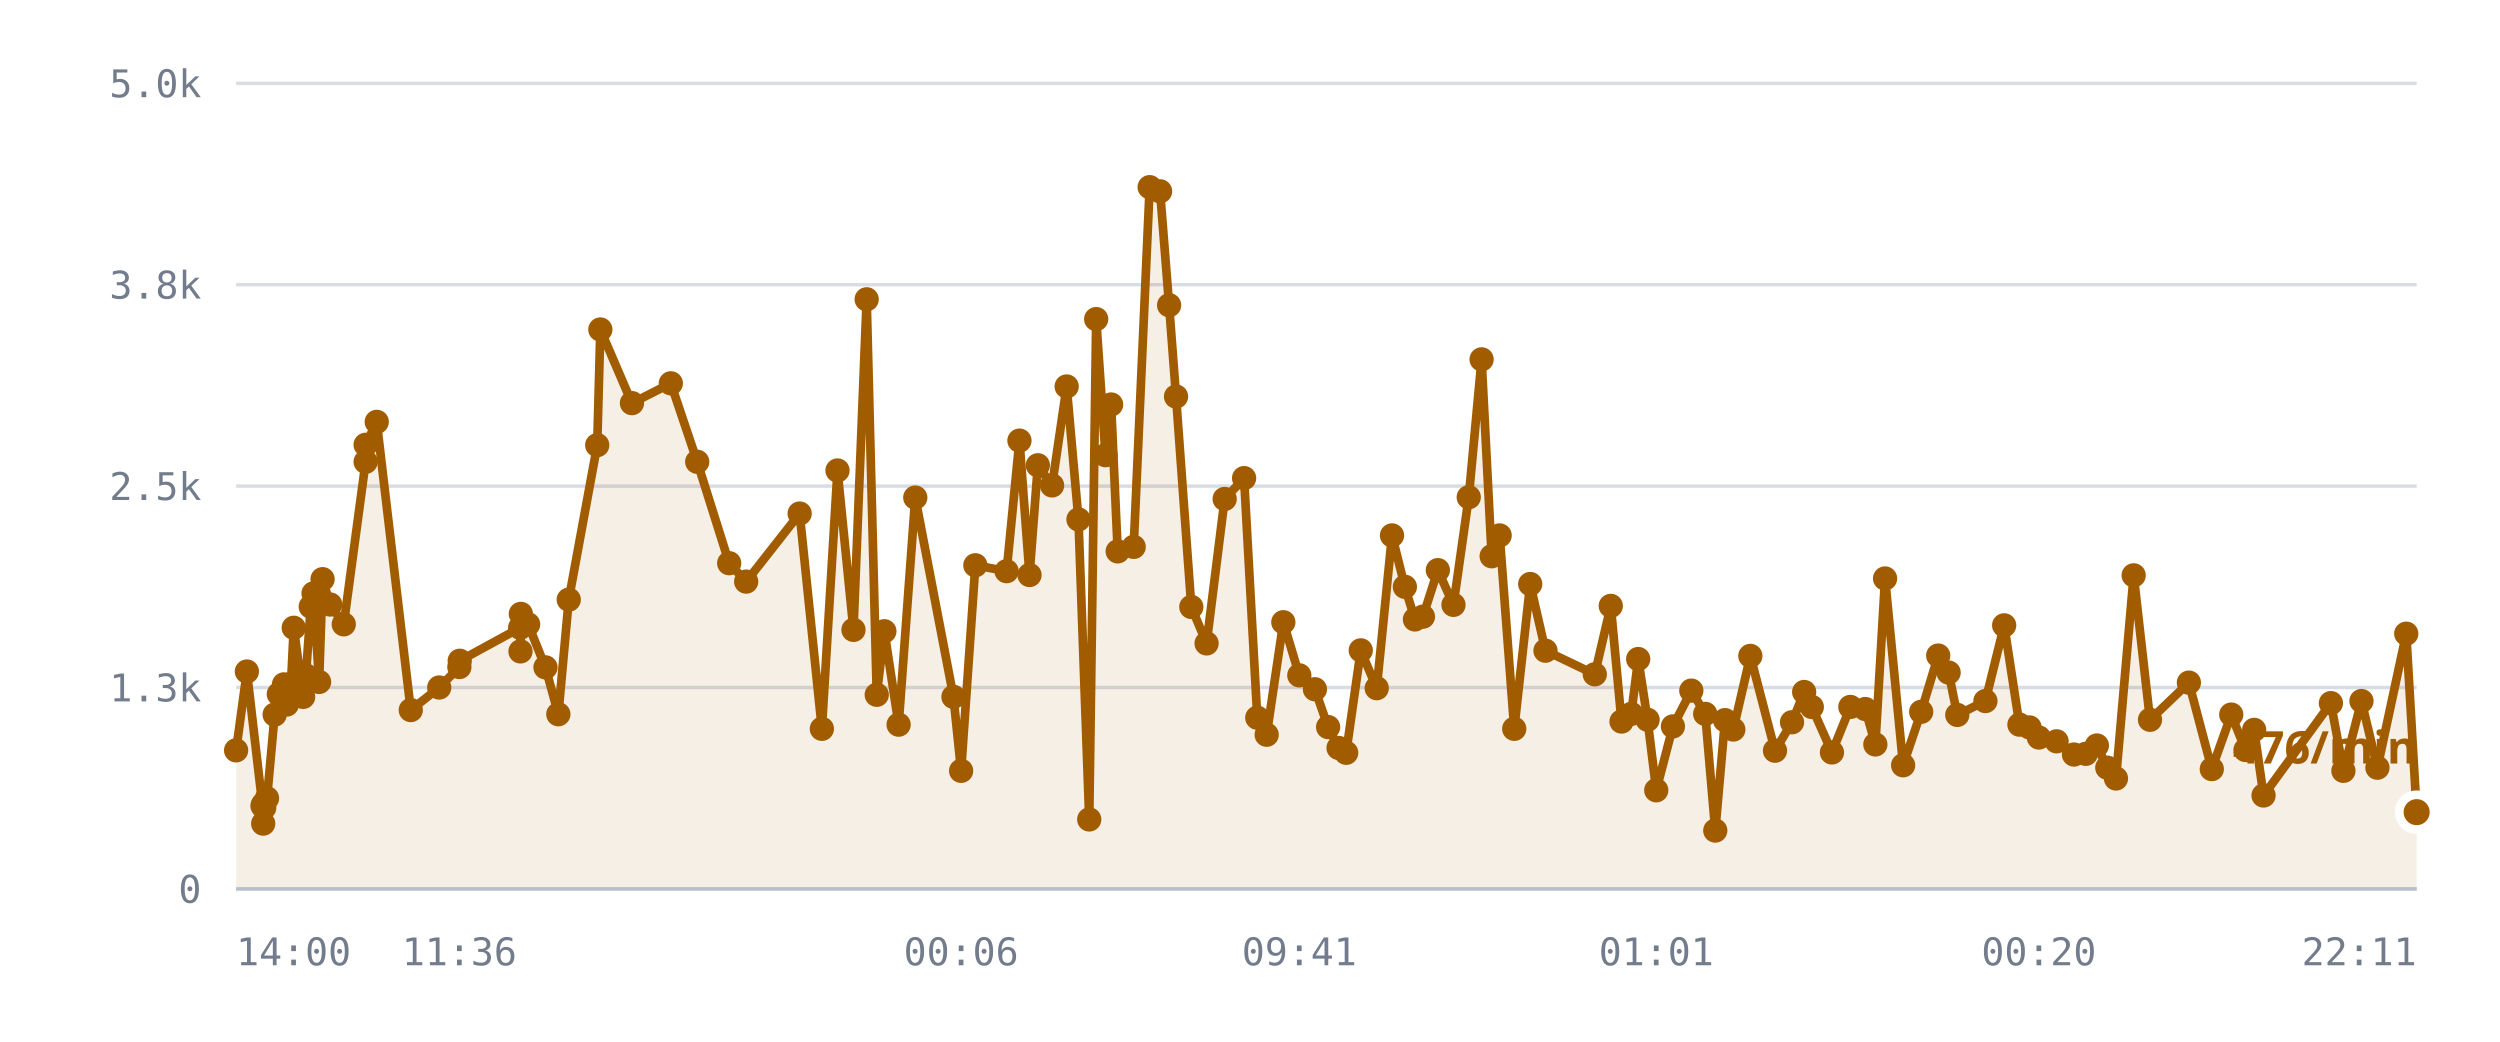
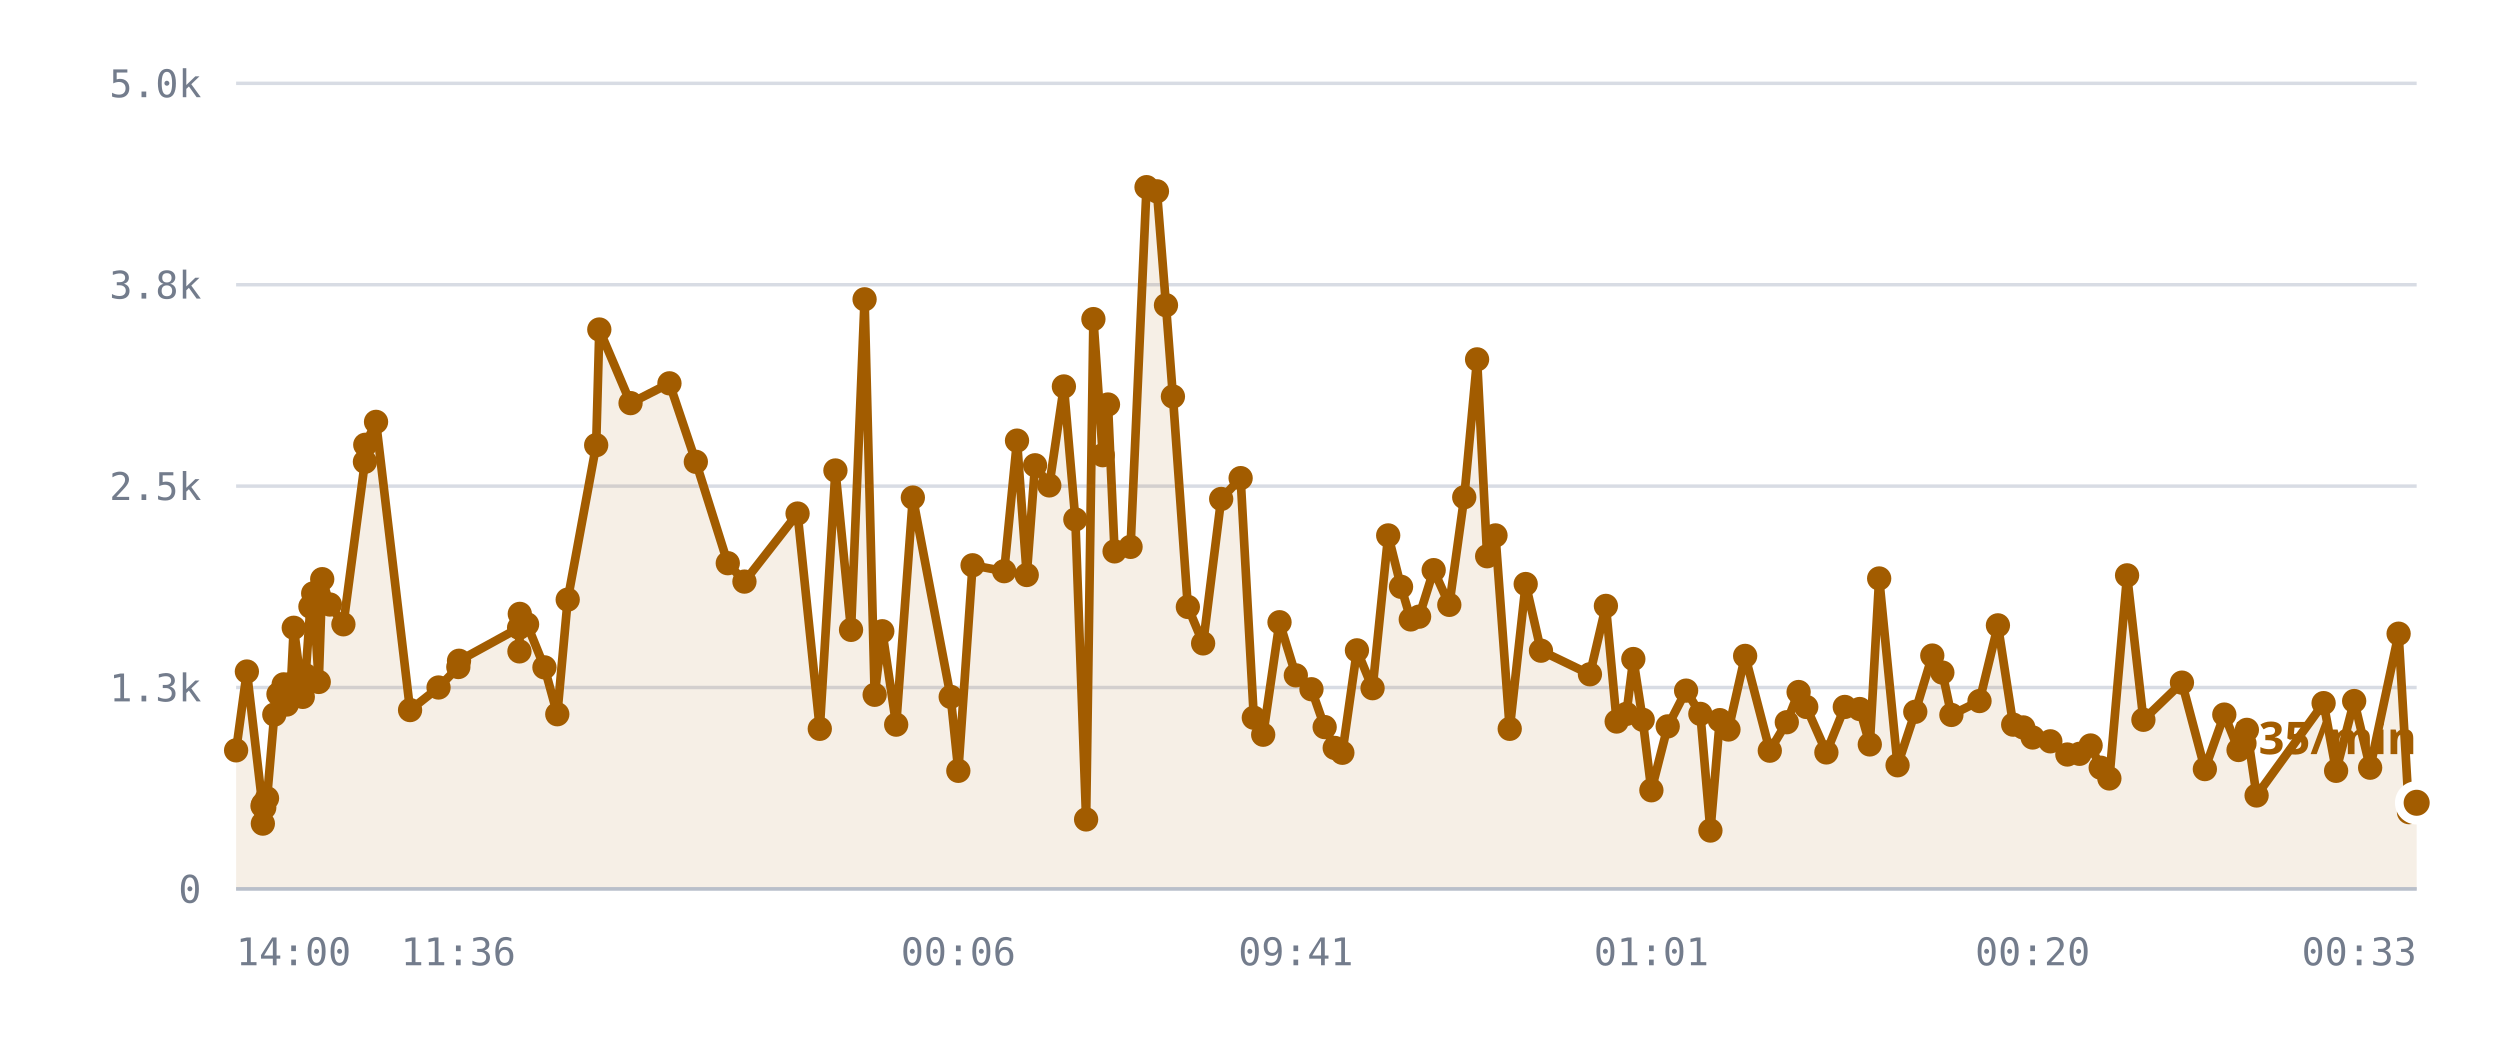
<svg xmlns="http://www.w3.org/2000/svg" viewBox="0 0 720 300" role="img" aria-label="/r/lobby messages per minute">
  <style>
    .grid      { stroke: var(--chart-grid, #d8dce4); stroke-width: 1; }
    .cap       { stroke: var(--chart-cap, #9a2b22); stroke-width: 1.5; stroke-dasharray: 5 4; }
    .cap-label { fill: var(--chart-cap, #9a2b22); font: 600 11px Archivo, system-ui, sans-serif; letter-spacing: .04em; }
    .tick      { fill: var(--chart-muted, #737c8c); font: 500 11px "IBM Plex Mono", ui-monospace, monospace; }
    .tick-y    { text-anchor: end; }
    .tick-x    { text-anchor: middle; }
    .series    { fill: none; stroke: var(--chart-line, #a25c00); stroke-width: 2.5; stroke-linejoin: round; stroke-linecap: round; }
    .fill      { fill: var(--chart-fill, rgba(162,92,0,.10)); stroke: none; }
    .dot       { fill: var(--chart-line, #a25c00); }
    .dot-last  { stroke: var(--chart-bg, #fff); stroke-width: 2.5; }
    .end-label { fill: var(--chart-line, #a25c00); font: 700 13px Archivo, system-ui, sans-serif; }
    .axis      { stroke: var(--chart-axis, #b9bfca); stroke-width: 1; }
  </style>
  <line x1="68" y1="256.0" x2="696" y2="256.0" class="grid" />
  <text x="58" y="260.0" class="tick tick-y">0</text>
  <line x1="68" y1="198.0" x2="696" y2="198.0" class="grid" />
  <text x="58" y="202.0" class="tick tick-y">1.3k</text>
  <line x1="68" y1="140.0" x2="696" y2="140.0" class="grid" />
  <text x="58" y="144.0" class="tick tick-y">2.5k</text>
  <line x1="68" y1="82.0" x2="696" y2="82.0" class="grid" />
  <text x="58" y="86.0" class="tick tick-y">3.8k</text>
  <line x1="68" y1="24.0" x2="696" y2="24.0" class="grid" />
  <text x="58" y="28.0" class="tick tick-y">5.0k</text>
-   <path d="M68.0,216.1 L71.1,193.4 L75.6,232.1 L75.8,237.2 L75.8,231.6 L76.1,232.6 L76.9,229.9 L79.1,205.8 L80.3,199.9 L81.8,197.1 L82.6,202.9 L83.8,197.0 L84.6,180.8 L87.3,200.7 L88.1,194.5 L89.5,174.7 L90.3,170.9 L91.9,196.4 L92.9,166.8 L95.1,174.1 L99.0,179.8 L105.3,133.0 L105.3,128.1 L108.5,121.5 L118.3,204.5 L126.5,198.0 L132.3,192.1 L132.4,190.3 L149.8,180.8 L149.9,187.6 L150.0,176.8 L152.1,179.8 L157.1,192.2 L160.8,205.7 L163.8,172.7 L172.0,128.2 L172.9,94.9 L182.0,116.1 L193.2,110.4 L200.8,133.0 L210.0,162.2 L214.9,167.5 L230.3,147.9 L236.7,209.9 L241.2,135.5 L245.8,181.4 L249.6,86.2 L252.5,200.1 L254.7,181.8 L258.8,208.7 L263.6,143.3 L274.6,200.7 L276.8,222.0 L280.9,162.8 L289.9,164.5 L293.6,126.9 L296.5,165.6 L298.9,134.0 L303.0,139.8 L307.2,111.3 L310.6,149.6 L313.7,236.0 L315.7,91.9 L318.4,131.1 L320.0,116.5 L321.9,158.8 L326.5,157.5 L331.1,53.9 L334.1,55.1 L336.7,87.9 L338.7,114.2 L343.1,174.8 L347.5,185.3 L352.7,143.7 L358.3,137.7 L362.1,206.7 L364.8,211.6 L369.6,179.2 L374.2,194.5 L378.7,198.5 L382.5,209.4 L385.5,215.4 L387.7,216.8 L391.9,187.3 L396.5,198.2 L400.9,154.2 L404.6,169.0 L407.5,178.4 L409.8,177.6 L414.1,164.2 L418.6,174.2 L423.0,143.2 L426.7,103.5 L429.6,160.2 L431.9,154.2 L436.1,209.9 L440.7,168.2 L445.1,187.4 L459.3,194.2 L463.9,174.5 L467.0,207.8 L469.8,205.6 L471.8,189.8 L474.5,207.3 L477.0,227.6 L481.8,209.2 L487.1,198.9 L491.1,205.6 L494.0,239.2 L496.8,207.4 L499.2,210.1 L504.1,188.9 L511.2,216.2 L516.1,208.0 L519.6,199.3 L521.8,203.6 L527.6,216.7 L532.9,203.6 L537.2,204.2 L540.1,214.4 L542.9,166.6 L548.1,220.4 L553.3,205.0 L558.2,188.8 L561.2,193.7 L563.7,205.9 L571.8,201.9 L577.2,180.1 L581.6,208.7 L584.5,209.5 L587.2,212.4 L592.3,213.5 L597.3,217.3 L600.7,217.1 L603.9,214.7 L606.9,221.1 L609.4,224.2 L614.5,165.7 L619.2,207.3 L630.4,196.6 L637.0,221.5 L642.6,205.8 L646.7,216.0 L649.2,210.2 L651.9,229.1 L671.3,202.5 L674.9,222.0 L680.1,201.9 L684.7,221.1 L693.0,182.5 L696.0,233.9 L696.0,256.0 L68.0,256.0 Z" class="fill" />
-   <path d="M68.0,216.1 L71.1,193.4 L75.6,232.1 L75.8,237.2 L75.8,231.6 L76.1,232.6 L76.9,229.9 L79.1,205.8 L80.3,199.9 L81.8,197.1 L82.6,202.9 L83.8,197.0 L84.6,180.8 L87.3,200.7 L88.1,194.5 L89.5,174.7 L90.3,170.9 L91.9,196.4 L92.9,166.8 L95.1,174.1 L99.0,179.8 L105.3,133.0 L105.3,128.1 L108.5,121.5 L118.3,204.5 L126.5,198.0 L132.3,192.1 L132.4,190.3 L149.8,180.8 L149.9,187.6 L150.0,176.8 L152.1,179.8 L157.1,192.2 L160.8,205.7 L163.8,172.7 L172.0,128.2 L172.9,94.9 L182.0,116.1 L193.2,110.4 L200.8,133.0 L210.0,162.2 L214.9,167.5 L230.3,147.9 L236.7,209.9 L241.2,135.5 L245.8,181.4 L249.6,86.2 L252.5,200.1 L254.7,181.8 L258.8,208.7 L263.6,143.3 L274.6,200.7 L276.8,222.0 L280.9,162.8 L289.9,164.5 L293.6,126.9 L296.5,165.6 L298.9,134.0 L303.0,139.8 L307.2,111.3 L310.6,149.6 L313.7,236.0 L315.7,91.9 L318.4,131.1 L320.0,116.5 L321.9,158.8 L326.5,157.5 L331.1,53.9 L334.1,55.1 L336.7,87.9 L338.7,114.2 L343.1,174.8 L347.5,185.3 L352.7,143.7 L358.3,137.7 L362.1,206.7 L364.8,211.6 L369.6,179.2 L374.2,194.5 L378.7,198.5 L382.5,209.4 L385.5,215.4 L387.7,216.8 L391.9,187.3 L396.5,198.2 L400.9,154.2 L404.6,169.0 L407.5,178.4 L409.8,177.6 L414.1,164.2 L418.6,174.2 L423.0,143.2 L426.7,103.5 L429.6,160.2 L431.9,154.2 L436.1,209.9 L440.7,168.2 L445.1,187.4 L459.3,194.2 L463.9,174.5 L467.0,207.8 L469.8,205.6 L471.8,189.8 L474.5,207.3 L477.0,227.6 L481.8,209.2 L487.1,198.9 L491.1,205.6 L494.0,239.2 L496.8,207.4 L499.2,210.1 L504.1,188.9 L511.2,216.2 L516.1,208.0 L519.6,199.3 L521.8,203.6 L527.6,216.7 L532.9,203.6 L537.2,204.2 L540.1,214.4 L542.9,166.6 L548.1,220.4 L553.3,205.0 L558.2,188.8 L561.2,193.7 L563.7,205.9 L571.8,201.9 L577.2,180.1 L581.6,208.7 L584.5,209.5 L587.2,212.4 L592.3,213.5 L597.3,217.3 L600.7,217.1 L603.9,214.7 L606.9,221.1 L609.4,224.2 L614.5,165.7 L619.2,207.3 L630.4,196.6 L637.0,221.5 L642.6,205.8 L646.7,216.0 L649.2,210.2 L651.9,229.1 L671.3,202.5 L674.9,222.0 L680.1,201.9 L684.7,221.1 L693.0,182.5 L696.0,233.9" class="series" />
+   <path d="M68.0,216.1 L71.1,193.4 L75.6,232.1 L75.7,237.2 L75.8,231.6 L76.1,232.6 L76.9,229.9 L79.0,205.8 L80.2,199.9 L81.7,197.1 L82.6,202.9 L83.8,197.0 L84.6,180.8 L87.2,200.7 L88.0,194.5 L89.4,174.7 L90.2,170.9 L91.8,196.4 L92.8,166.8 L95.0,174.1 L98.9,179.8 L105.1,133.0 L105.2,128.1 L108.3,121.5 L118.1,204.5 L126.3,198.0 L132.0,192.1 L132.2,190.3 L149.5,180.8 L149.6,187.6 L149.7,176.8 L151.8,179.8 L156.8,192.2 L160.5,205.7 L163.5,172.7 L171.7,128.2 L172.6,94.9 L181.6,116.1 L192.8,110.4 L200.4,133.0 L209.6,162.2 L214.4,167.5 L229.7,147.9 L236.1,209.9 L240.6,135.5 L245.1,181.4 L249.0,86.2 L251.9,200.1 L254.1,181.8 L258.1,208.7 L262.9,143.3 L273.8,200.7 L276.0,222.0 L280.1,162.8 L289.2,164.5 L292.9,126.9 L295.7,165.6 L298.1,134.0 L302.2,139.8 L306.4,111.3 L309.7,149.6 L312.8,236.0 L314.9,91.9 L317.6,131.1 L319.1,116.5 L321.0,158.8 L325.6,157.5 L330.2,53.9 L333.2,55.1 L335.8,87.9 L337.8,114.2 L342.1,174.8 L346.5,185.3 L351.7,143.7 L357.3,137.7 L361.1,206.7 L363.8,211.6 L368.5,179.2 L373.2,194.5 L377.7,198.5 L381.5,209.4 L384.4,215.4 L386.6,216.8 L390.8,187.3 L395.3,198.2 L399.8,154.2 L403.5,169.0 L406.3,178.4 L408.7,177.6 L412.9,164.2 L417.4,174.2 L421.7,143.2 L425.4,103.5 L428.3,160.2 L430.7,154.2 L434.8,209.9 L439.4,168.2 L443.8,187.4 L457.9,194.2 L462.5,174.5 L465.6,207.8 L468.4,205.6 L470.4,189.8 L473.1,207.3 L475.6,227.6 L480.3,209.2 L485.6,198.9 L489.7,205.6 L492.6,239.2 L495.3,207.4 L497.8,210.1 L502.6,188.9 L509.7,216.2 L514.6,208.0 L518.0,199.3 L520.2,203.6 L526.0,216.7 L531.3,203.6 L535.6,204.2 L538.5,214.4 L541.2,166.6 L546.5,220.4 L551.6,205.0 L556.5,188.8 L559.4,193.7 L562.0,205.9 L570.1,201.9 L575.4,180.1 L579.8,208.7 L582.7,209.5 L585.4,212.4 L590.5,213.5 L595.4,217.3 L598.9,217.1 L602.1,214.7 L605.0,221.1 L607.5,224.2 L612.6,165.7 L617.3,207.3 L628.4,196.6 L635.0,221.5 L640.6,205.8 L644.7,216.0 L647.1,210.2 L649.9,229.1 L669.2,202.5 L672.8,222.0 L678.0,201.9 L682.6,221.1 L690.8,182.5 L693.8,233.9 L696.0,231.2 L696.0,256.0 L68.0,256.0 Z" class="fill" />
+   <path d="M68.0,216.1 L71.1,193.4 L75.6,232.1 L75.7,237.2 L75.8,231.6 L76.1,232.6 L76.9,229.9 L79.0,205.8 L80.2,199.9 L81.7,197.1 L82.6,202.9 L83.8,197.0 L84.6,180.8 L87.2,200.7 L88.0,194.5 L89.4,174.7 L90.2,170.9 L91.8,196.4 L92.8,166.8 L95.0,174.1 L98.9,179.8 L105.1,133.0 L105.2,128.1 L108.3,121.5 L118.1,204.5 L126.3,198.0 L132.0,192.1 L132.2,190.3 L149.5,180.8 L149.6,187.6 L149.7,176.8 L151.8,179.8 L156.8,192.2 L160.5,205.7 L163.5,172.7 L171.7,128.2 L172.6,94.9 L181.6,116.1 L192.8,110.4 L200.4,133.0 L209.6,162.2 L214.4,167.5 L229.7,147.9 L236.1,209.9 L240.6,135.5 L245.1,181.4 L249.0,86.2 L251.9,200.1 L254.1,181.8 L258.1,208.7 L262.9,143.3 L273.8,200.7 L276.0,222.0 L280.1,162.8 L289.2,164.5 L292.9,126.9 L295.7,165.6 L298.1,134.0 L302.2,139.8 L306.4,111.3 L309.7,149.6 L312.8,236.0 L314.9,91.9 L317.6,131.1 L319.1,116.5 L321.0,158.8 L325.6,157.5 L330.2,53.9 L333.2,55.1 L335.8,87.9 L337.8,114.2 L342.1,174.8 L346.5,185.3 L351.7,143.7 L357.3,137.7 L361.1,206.7 L363.8,211.6 L368.5,179.2 L373.2,194.5 L377.7,198.5 L381.5,209.4 L384.4,215.4 L386.6,216.8 L390.8,187.3 L395.3,198.2 L399.8,154.2 L403.5,169.0 L406.3,178.4 L408.7,177.6 L412.9,164.2 L417.4,174.2 L421.7,143.2 L425.4,103.5 L428.3,160.2 L430.7,154.2 L434.8,209.9 L439.4,168.2 L443.8,187.4 L457.9,194.2 L462.5,174.5 L465.6,207.8 L468.4,205.6 L470.4,189.8 L473.1,207.3 L475.6,227.6 L480.3,209.2 L485.6,198.9 L489.7,205.6 L492.6,239.2 L495.3,207.4 L497.8,210.1 L502.6,188.9 L509.7,216.2 L514.6,208.0 L518.0,199.3 L520.2,203.6 L526.0,216.7 L531.3,203.6 L535.6,204.2 L538.5,214.4 L541.2,166.6 L546.5,220.4 L551.6,205.0 L556.5,188.8 L559.4,193.7 L562.0,205.9 L570.1,201.9 L575.4,180.1 L579.8,208.7 L582.7,209.5 L585.4,212.4 L590.5,213.5 L595.4,217.3 L598.9,217.1 L602.1,214.7 L605.0,221.1 L607.5,224.2 L612.6,165.7 L617.3,207.3 L628.4,196.6 L635.0,221.5 L640.6,205.8 L644.7,216.0 L647.1,210.2 L649.9,229.1 L669.2,202.5 L672.8,222.0 L678.0,201.9 L682.6,221.1 L690.8,182.5 L693.8,233.9 L696.0,231.2" class="series" />
  <circle cx="68.0" cy="216.1" r="3.5" class="dot" />
  <circle cx="71.1" cy="193.4" r="3.5" class="dot" />
  <circle cx="75.6" cy="232.1" r="3.5" class="dot" />
-   <circle cx="75.8" cy="237.2" r="3.5" class="dot" />
+   <circle cx="75.7" cy="237.2" r="3.5" class="dot" />
  <circle cx="75.8" cy="231.6" r="3.5" class="dot" />
  <circle cx="76.1" cy="232.6" r="3.5" class="dot" />
  <circle cx="76.9" cy="229.9" r="3.5" class="dot" />
-   <circle cx="79.1" cy="205.8" r="3.5" class="dot" />
-   <circle cx="80.3" cy="199.9" r="3.5" class="dot" />
-   <circle cx="81.8" cy="197.1" r="3.5" class="dot" />
+   <circle cx="79.0" cy="205.8" r="3.5" class="dot" />
+   <circle cx="80.2" cy="199.9" r="3.5" class="dot" />
+   <circle cx="81.7" cy="197.1" r="3.5" class="dot" />
  <circle cx="82.6" cy="202.9" r="3.5" class="dot" />
  <circle cx="83.8" cy="197.0" r="3.5" class="dot" />
  <circle cx="84.6" cy="180.8" r="3.5" class="dot" />
-   <circle cx="87.3" cy="200.7" r="3.5" class="dot" />
-   <circle cx="88.1" cy="194.5" r="3.5" class="dot" />
-   <circle cx="89.5" cy="174.7" r="3.5" class="dot" />
-   <circle cx="90.3" cy="170.9" r="3.5" class="dot" />
-   <circle cx="91.9" cy="196.4" r="3.5" class="dot" />
-   <circle cx="92.9" cy="166.8" r="3.5" class="dot" />
-   <circle cx="95.1" cy="174.1" r="3.5" class="dot" />
-   <circle cx="99.0" cy="179.8" r="3.5" class="dot" />
-   <circle cx="105.3" cy="133.0" r="3.5" class="dot" />
-   <circle cx="105.3" cy="128.1" r="3.5" class="dot" />
-   <circle cx="108.5" cy="121.5" r="3.5" class="dot" />
-   <circle cx="118.3" cy="204.5" r="3.5" class="dot" />
-   <circle cx="126.5" cy="198.0" r="3.5" class="dot" />
-   <circle cx="132.3" cy="192.1" r="3.5" class="dot" />
-   <circle cx="132.4" cy="190.3" r="3.5" class="dot" />
-   <circle cx="149.8" cy="180.8" r="3.5" class="dot" />
-   <circle cx="149.9" cy="187.6" r="3.5" class="dot" />
-   <circle cx="150.0" cy="176.8" r="3.5" class="dot" />
-   <circle cx="152.1" cy="179.8" r="3.5" class="dot" />
-   <circle cx="157.1" cy="192.2" r="3.5" class="dot" />
-   <circle cx="160.8" cy="205.7" r="3.5" class="dot" />
-   <circle cx="163.8" cy="172.7" r="3.5" class="dot" />
-   <circle cx="172.0" cy="128.2" r="3.5" class="dot" />
-   <circle cx="172.9" cy="94.9" r="3.5" class="dot" />
-   <circle cx="182.0" cy="116.1" r="3.5" class="dot" />
-   <circle cx="193.2" cy="110.4" r="3.5" class="dot" />
-   <circle cx="200.8" cy="133.0" r="3.5" class="dot" />
-   <circle cx="210.0" cy="162.2" r="3.5" class="dot" />
-   <circle cx="214.9" cy="167.5" r="3.5" class="dot" />
-   <circle cx="230.3" cy="147.9" r="3.5" class="dot" />
-   <circle cx="236.7" cy="209.9" r="3.5" class="dot" />
-   <circle cx="241.2" cy="135.5" r="3.5" class="dot" />
-   <circle cx="245.8" cy="181.4" r="3.5" class="dot" />
-   <circle cx="249.6" cy="86.2" r="3.5" class="dot" />
-   <circle cx="252.5" cy="200.1" r="3.5" class="dot" />
-   <circle cx="254.7" cy="181.8" r="3.5" class="dot" />
-   <circle cx="258.8" cy="208.7" r="3.5" class="dot" />
-   <circle cx="263.6" cy="143.3" r="3.5" class="dot" />
-   <circle cx="274.6" cy="200.7" r="3.5" class="dot" />
-   <circle cx="276.8" cy="222.0" r="3.5" class="dot" />
-   <circle cx="280.9" cy="162.8" r="3.5" class="dot" />
-   <circle cx="289.9" cy="164.5" r="3.5" class="dot" />
-   <circle cx="293.6" cy="126.9" r="3.5" class="dot" />
-   <circle cx="296.5" cy="165.6" r="3.5" class="dot" />
-   <circle cx="298.9" cy="134.0" r="3.5" class="dot" />
-   <circle cx="303.0" cy="139.8" r="3.5" class="dot" />
-   <circle cx="307.2" cy="111.3" r="3.5" class="dot" />
-   <circle cx="310.6" cy="149.6" r="3.5" class="dot" />
-   <circle cx="313.7" cy="236.0" r="3.5" class="dot" />
-   <circle cx="315.7" cy="91.9" r="3.5" class="dot" />
-   <circle cx="318.4" cy="131.1" r="3.5" class="dot" />
-   <circle cx="320.0" cy="116.5" r="3.5" class="dot" />
-   <circle cx="321.9" cy="158.8" r="3.5" class="dot" />
-   <circle cx="326.5" cy="157.5" r="3.5" class="dot" />
-   <circle cx="331.1" cy="53.9" r="3.5" class="dot" />
-   <circle cx="334.1" cy="55.1" r="3.5" class="dot" />
-   <circle cx="336.7" cy="87.9" r="3.5" class="dot" />
-   <circle cx="338.7" cy="114.2" r="3.5" class="dot" />
-   <circle cx="343.1" cy="174.8" r="3.5" class="dot" />
-   <circle cx="347.5" cy="185.3" r="3.5" class="dot" />
-   <circle cx="352.7" cy="143.7" r="3.5" class="dot" />
-   <circle cx="358.3" cy="137.7" r="3.5" class="dot" />
-   <circle cx="362.1" cy="206.7" r="3.5" class="dot" />
-   <circle cx="364.8" cy="211.6" r="3.5" class="dot" />
-   <circle cx="369.6" cy="179.2" r="3.5" class="dot" />
-   <circle cx="374.2" cy="194.5" r="3.5" class="dot" />
-   <circle cx="378.7" cy="198.5" r="3.5" class="dot" />
-   <circle cx="382.5" cy="209.4" r="3.5" class="dot" />
-   <circle cx="385.5" cy="215.4" r="3.5" class="dot" />
-   <circle cx="387.7" cy="216.8" r="3.5" class="dot" />
-   <circle cx="391.9" cy="187.3" r="3.5" class="dot" />
-   <circle cx="396.5" cy="198.2" r="3.5" class="dot" />
-   <circle cx="400.9" cy="154.2" r="3.5" class="dot" />
-   <circle cx="404.6" cy="169.0" r="3.5" class="dot" />
-   <circle cx="407.5" cy="178.4" r="3.5" class="dot" />
-   <circle cx="409.8" cy="177.6" r="3.5" class="dot" />
-   <circle cx="414.1" cy="164.2" r="3.5" class="dot" />
-   <circle cx="418.6" cy="174.2" r="3.5" class="dot" />
-   <circle cx="423.0" cy="143.2" r="3.5" class="dot" />
-   <circle cx="426.7" cy="103.5" r="3.5" class="dot" />
-   <circle cx="429.6" cy="160.2" r="3.5" class="dot" />
-   <circle cx="431.9" cy="154.2" r="3.5" class="dot" />
-   <circle cx="436.1" cy="209.9" r="3.5" class="dot" />
-   <circle cx="440.7" cy="168.2" r="3.5" class="dot" />
-   <circle cx="445.1" cy="187.4" r="3.5" class="dot" />
-   <circle cx="459.3" cy="194.2" r="3.5" class="dot" />
-   <circle cx="463.9" cy="174.5" r="3.5" class="dot" />
-   <circle cx="467.0" cy="207.8" r="3.5" class="dot" />
-   <circle cx="469.8" cy="205.6" r="3.5" class="dot" />
-   <circle cx="471.8" cy="189.8" r="3.5" class="dot" />
-   <circle cx="474.5" cy="207.3" r="3.5" class="dot" />
-   <circle cx="477.0" cy="227.6" r="3.5" class="dot" />
-   <circle cx="481.8" cy="209.2" r="3.5" class="dot" />
-   <circle cx="487.1" cy="198.9" r="3.5" class="dot" />
-   <circle cx="491.1" cy="205.6" r="3.5" class="dot" />
-   <circle cx="494.0" cy="239.2" r="3.5" class="dot" />
-   <circle cx="496.8" cy="207.4" r="3.5" class="dot" />
-   <circle cx="499.2" cy="210.1" r="3.5" class="dot" />
-   <circle cx="504.1" cy="188.9" r="3.5" class="dot" />
-   <circle cx="511.2" cy="216.2" r="3.5" class="dot" />
-   <circle cx="516.1" cy="208.0" r="3.5" class="dot" />
-   <circle cx="519.6" cy="199.3" r="3.5" class="dot" />
-   <circle cx="521.8" cy="203.6" r="3.5" class="dot" />
-   <circle cx="527.6" cy="216.7" r="3.5" class="dot" />
-   <circle cx="532.9" cy="203.6" r="3.5" class="dot" />
-   <circle cx="537.2" cy="204.2" r="3.5" class="dot" />
-   <circle cx="540.1" cy="214.4" r="3.5" class="dot" />
-   <circle cx="542.9" cy="166.6" r="3.5" class="dot" />
-   <circle cx="548.1" cy="220.4" r="3.5" class="dot" />
-   <circle cx="553.3" cy="205.0" r="3.5" class="dot" />
-   <circle cx="558.2" cy="188.8" r="3.5" class="dot" />
-   <circle cx="561.2" cy="193.7" r="3.5" class="dot" />
-   <circle cx="563.7" cy="205.9" r="3.5" class="dot" />
-   <circle cx="571.8" cy="201.9" r="3.5" class="dot" />
-   <circle cx="577.2" cy="180.1" r="3.5" class="dot" />
-   <circle cx="581.6" cy="208.7" r="3.5" class="dot" />
-   <circle cx="584.5" cy="209.5" r="3.5" class="dot" />
-   <circle cx="587.2" cy="212.4" r="3.5" class="dot" />
-   <circle cx="592.3" cy="213.5" r="3.5" class="dot" />
-   <circle cx="597.3" cy="217.3" r="3.5" class="dot" />
-   <circle cx="600.7" cy="217.1" r="3.5" class="dot" />
-   <circle cx="603.9" cy="214.7" r="3.5" class="dot" />
-   <circle cx="606.9" cy="221.1" r="3.5" class="dot" />
-   <circle cx="609.4" cy="224.2" r="3.5" class="dot" />
-   <circle cx="614.5" cy="165.7" r="3.5" class="dot" />
-   <circle cx="619.2" cy="207.3" r="3.5" class="dot" />
-   <circle cx="630.4" cy="196.6" r="3.5" class="dot" />
-   <circle cx="637.0" cy="221.5" r="3.5" class="dot" />
-   <circle cx="642.6" cy="205.8" r="3.5" class="dot" />
-   <circle cx="646.7" cy="216.0" r="3.5" class="dot" />
-   <circle cx="649.2" cy="210.2" r="3.5" class="dot" />
-   <circle cx="651.9" cy="229.1" r="3.5" class="dot" />
-   <circle cx="671.3" cy="202.5" r="3.5" class="dot" />
-   <circle cx="674.9" cy="222.0" r="3.5" class="dot" />
-   <circle cx="680.1" cy="201.9" r="3.5" class="dot" />
-   <circle cx="684.7" cy="221.1" r="3.5" class="dot" />
-   <circle cx="693.0" cy="182.5" r="3.5" class="dot" />
-   <circle cx="696.0" cy="233.9" r="5" class="dot dot-last" />
-   <text x="696.0" y="219.9" class="end-label" text-anchor="end">476/min</text>
+   <circle cx="87.2" cy="200.7" r="3.5" class="dot" />
+   <circle cx="88.0" cy="194.5" r="3.5" class="dot" />
+   <circle cx="89.4" cy="174.7" r="3.5" class="dot" />
+   <circle cx="90.2" cy="170.9" r="3.5" class="dot" />
+   <circle cx="91.8" cy="196.4" r="3.5" class="dot" />
+   <circle cx="92.8" cy="166.8" r="3.5" class="dot" />
+   <circle cx="95.0" cy="174.1" r="3.5" class="dot" />
+   <circle cx="98.9" cy="179.8" r="3.5" class="dot" />
+   <circle cx="105.1" cy="133.0" r="3.5" class="dot" />
+   <circle cx="105.2" cy="128.1" r="3.5" class="dot" />
+   <circle cx="108.3" cy="121.5" r="3.5" class="dot" />
+   <circle cx="118.1" cy="204.5" r="3.5" class="dot" />
+   <circle cx="126.3" cy="198.0" r="3.5" class="dot" />
+   <circle cx="132.0" cy="192.1" r="3.5" class="dot" />
+   <circle cx="132.2" cy="190.3" r="3.5" class="dot" />
+   <circle cx="149.5" cy="180.8" r="3.5" class="dot" />
+   <circle cx="149.6" cy="187.6" r="3.5" class="dot" />
+   <circle cx="149.7" cy="176.8" r="3.5" class="dot" />
+   <circle cx="151.8" cy="179.8" r="3.5" class="dot" />
+   <circle cx="156.8" cy="192.2" r="3.5" class="dot" />
+   <circle cx="160.5" cy="205.7" r="3.5" class="dot" />
+   <circle cx="163.5" cy="172.7" r="3.5" class="dot" />
+   <circle cx="171.7" cy="128.2" r="3.5" class="dot" />
+   <circle cx="172.6" cy="94.9" r="3.5" class="dot" />
+   <circle cx="181.6" cy="116.1" r="3.5" class="dot" />
+   <circle cx="192.8" cy="110.4" r="3.5" class="dot" />
+   <circle cx="200.4" cy="133.0" r="3.5" class="dot" />
+   <circle cx="209.6" cy="162.2" r="3.5" class="dot" />
+   <circle cx="214.4" cy="167.5" r="3.5" class="dot" />
+   <circle cx="229.7" cy="147.9" r="3.5" class="dot" />
+   <circle cx="236.1" cy="209.9" r="3.5" class="dot" />
+   <circle cx="240.6" cy="135.5" r="3.5" class="dot" />
+   <circle cx="245.1" cy="181.4" r="3.5" class="dot" />
+   <circle cx="249.0" cy="86.2" r="3.5" class="dot" />
+   <circle cx="251.9" cy="200.1" r="3.5" class="dot" />
+   <circle cx="254.1" cy="181.8" r="3.5" class="dot" />
+   <circle cx="258.1" cy="208.7" r="3.5" class="dot" />
+   <circle cx="262.9" cy="143.3" r="3.5" class="dot" />
+   <circle cx="273.8" cy="200.7" r="3.5" class="dot" />
+   <circle cx="276.0" cy="222.0" r="3.5" class="dot" />
+   <circle cx="280.1" cy="162.8" r="3.5" class="dot" />
+   <circle cx="289.2" cy="164.5" r="3.5" class="dot" />
+   <circle cx="292.9" cy="126.9" r="3.5" class="dot" />
+   <circle cx="295.7" cy="165.6" r="3.5" class="dot" />
+   <circle cx="298.1" cy="134.0" r="3.5" class="dot" />
+   <circle cx="302.2" cy="139.8" r="3.5" class="dot" />
+   <circle cx="306.4" cy="111.3" r="3.5" class="dot" />
+   <circle cx="309.7" cy="149.6" r="3.5" class="dot" />
+   <circle cx="312.8" cy="236.0" r="3.5" class="dot" />
+   <circle cx="314.9" cy="91.9" r="3.5" class="dot" />
+   <circle cx="317.6" cy="131.1" r="3.5" class="dot" />
+   <circle cx="319.1" cy="116.5" r="3.5" class="dot" />
+   <circle cx="321.0" cy="158.8" r="3.5" class="dot" />
+   <circle cx="325.6" cy="157.5" r="3.5" class="dot" />
+   <circle cx="330.2" cy="53.9" r="3.5" class="dot" />
+   <circle cx="333.2" cy="55.1" r="3.5" class="dot" />
+   <circle cx="335.8" cy="87.9" r="3.5" class="dot" />
+   <circle cx="337.8" cy="114.2" r="3.5" class="dot" />
+   <circle cx="342.1" cy="174.8" r="3.5" class="dot" />
+   <circle cx="346.5" cy="185.3" r="3.5" class="dot" />
+   <circle cx="351.7" cy="143.7" r="3.5" class="dot" />
+   <circle cx="357.3" cy="137.7" r="3.5" class="dot" />
+   <circle cx="361.1" cy="206.7" r="3.5" class="dot" />
+   <circle cx="363.8" cy="211.6" r="3.5" class="dot" />
+   <circle cx="368.5" cy="179.2" r="3.5" class="dot" />
+   <circle cx="373.2" cy="194.5" r="3.5" class="dot" />
+   <circle cx="377.7" cy="198.5" r="3.5" class="dot" />
+   <circle cx="381.5" cy="209.4" r="3.5" class="dot" />
+   <circle cx="384.4" cy="215.4" r="3.5" class="dot" />
+   <circle cx="386.6" cy="216.8" r="3.5" class="dot" />
+   <circle cx="390.8" cy="187.3" r="3.5" class="dot" />
+   <circle cx="395.3" cy="198.2" r="3.5" class="dot" />
+   <circle cx="399.8" cy="154.2" r="3.5" class="dot" />
+   <circle cx="403.5" cy="169.0" r="3.5" class="dot" />
+   <circle cx="406.3" cy="178.4" r="3.5" class="dot" />
+   <circle cx="408.7" cy="177.6" r="3.5" class="dot" />
+   <circle cx="412.9" cy="164.2" r="3.5" class="dot" />
+   <circle cx="417.4" cy="174.2" r="3.5" class="dot" />
+   <circle cx="421.7" cy="143.2" r="3.5" class="dot" />
+   <circle cx="425.4" cy="103.5" r="3.5" class="dot" />
+   <circle cx="428.3" cy="160.2" r="3.5" class="dot" />
+   <circle cx="430.7" cy="154.2" r="3.5" class="dot" />
+   <circle cx="434.8" cy="209.9" r="3.5" class="dot" />
+   <circle cx="439.4" cy="168.2" r="3.5" class="dot" />
+   <circle cx="443.8" cy="187.4" r="3.5" class="dot" />
+   <circle cx="457.9" cy="194.2" r="3.5" class="dot" />
+   <circle cx="462.5" cy="174.5" r="3.5" class="dot" />
+   <circle cx="465.6" cy="207.8" r="3.5" class="dot" />
+   <circle cx="468.4" cy="205.6" r="3.5" class="dot" />
+   <circle cx="470.4" cy="189.8" r="3.5" class="dot" />
+   <circle cx="473.1" cy="207.3" r="3.5" class="dot" />
+   <circle cx="475.6" cy="227.6" r="3.5" class="dot" />
+   <circle cx="480.3" cy="209.2" r="3.5" class="dot" />
+   <circle cx="485.6" cy="198.9" r="3.5" class="dot" />
+   <circle cx="489.7" cy="205.6" r="3.5" class="dot" />
+   <circle cx="492.6" cy="239.2" r="3.5" class="dot" />
+   <circle cx="495.3" cy="207.4" r="3.5" class="dot" />
+   <circle cx="497.8" cy="210.1" r="3.5" class="dot" />
+   <circle cx="502.6" cy="188.9" r="3.5" class="dot" />
+   <circle cx="509.7" cy="216.2" r="3.5" class="dot" />
+   <circle cx="514.6" cy="208.0" r="3.5" class="dot" />
+   <circle cx="518.0" cy="199.3" r="3.5" class="dot" />
+   <circle cx="520.2" cy="203.6" r="3.5" class="dot" />
+   <circle cx="526.0" cy="216.7" r="3.5" class="dot" />
+   <circle cx="531.3" cy="203.6" r="3.5" class="dot" />
+   <circle cx="535.6" cy="204.2" r="3.5" class="dot" />
+   <circle cx="538.5" cy="214.4" r="3.5" class="dot" />
+   <circle cx="541.2" cy="166.6" r="3.5" class="dot" />
+   <circle cx="546.5" cy="220.4" r="3.5" class="dot" />
+   <circle cx="551.6" cy="205.0" r="3.5" class="dot" />
+   <circle cx="556.5" cy="188.8" r="3.5" class="dot" />
+   <circle cx="559.4" cy="193.7" r="3.5" class="dot" />
+   <circle cx="562.0" cy="205.9" r="3.5" class="dot" />
+   <circle cx="570.1" cy="201.9" r="3.5" class="dot" />
+   <circle cx="575.4" cy="180.1" r="3.5" class="dot" />
+   <circle cx="579.8" cy="208.7" r="3.5" class="dot" />
+   <circle cx="582.7" cy="209.5" r="3.5" class="dot" />
+   <circle cx="585.4" cy="212.4" r="3.5" class="dot" />
+   <circle cx="590.5" cy="213.5" r="3.5" class="dot" />
+   <circle cx="595.4" cy="217.3" r="3.5" class="dot" />
+   <circle cx="598.9" cy="217.1" r="3.5" class="dot" />
+   <circle cx="602.1" cy="214.7" r="3.5" class="dot" />
+   <circle cx="605.0" cy="221.1" r="3.5" class="dot" />
+   <circle cx="607.5" cy="224.2" r="3.5" class="dot" />
+   <circle cx="612.6" cy="165.7" r="3.5" class="dot" />
+   <circle cx="617.3" cy="207.3" r="3.5" class="dot" />
+   <circle cx="628.4" cy="196.6" r="3.5" class="dot" />
+   <circle cx="635.0" cy="221.5" r="3.5" class="dot" />
+   <circle cx="640.6" cy="205.8" r="3.5" class="dot" />
+   <circle cx="644.7" cy="216.0" r="3.5" class="dot" />
+   <circle cx="647.1" cy="210.2" r="3.5" class="dot" />
+   <circle cx="649.9" cy="229.1" r="3.5" class="dot" />
+   <circle cx="669.2" cy="202.5" r="3.5" class="dot" />
+   <circle cx="672.8" cy="222.0" r="3.5" class="dot" />
+   <circle cx="678.0" cy="201.9" r="3.5" class="dot" />
+   <circle cx="682.6" cy="221.1" r="3.5" class="dot" />
+   <circle cx="690.8" cy="182.5" r="3.5" class="dot" />
+   <circle cx="693.8" cy="233.9" r="3.5" class="dot" />
+   <circle cx="696.0" cy="231.2" r="5" class="dot dot-last" />
+   <text x="696.0" y="217.2" class="end-label" text-anchor="end">535/min</text>
  <line x1="68" y1="256" x2="696" y2="256" class="axis" />
  <text x="68.0" y="278" class="tick" text-anchor="start">14:00</text>
-   <text x="132.3" y="278" class="tick" text-anchor="middle">11:36</text>
-   <text x="276.8" y="278" class="tick" text-anchor="middle">00:06</text>
-   <text x="374.2" y="278" class="tick" text-anchor="middle">09:41</text>
-   <text x="477.0" y="278" class="tick" text-anchor="middle">01:01</text>
-   <text x="587.2" y="278" class="tick" text-anchor="middle">00:20</text>
-   <text x="696.0" y="278" class="tick" text-anchor="end">22:11</text>
+   <text x="132.0" y="278" class="tick" text-anchor="middle">11:36</text>
+   <text x="276.0" y="278" class="tick" text-anchor="middle">00:06</text>
+   <text x="373.2" y="278" class="tick" text-anchor="middle">09:41</text>
+   <text x="475.6" y="278" class="tick" text-anchor="middle">01:01</text>
+   <text x="585.4" y="278" class="tick" text-anchor="middle">00:20</text>
+   <text x="696.0" y="278" class="tick" text-anchor="end">00:33</text>
</svg>
